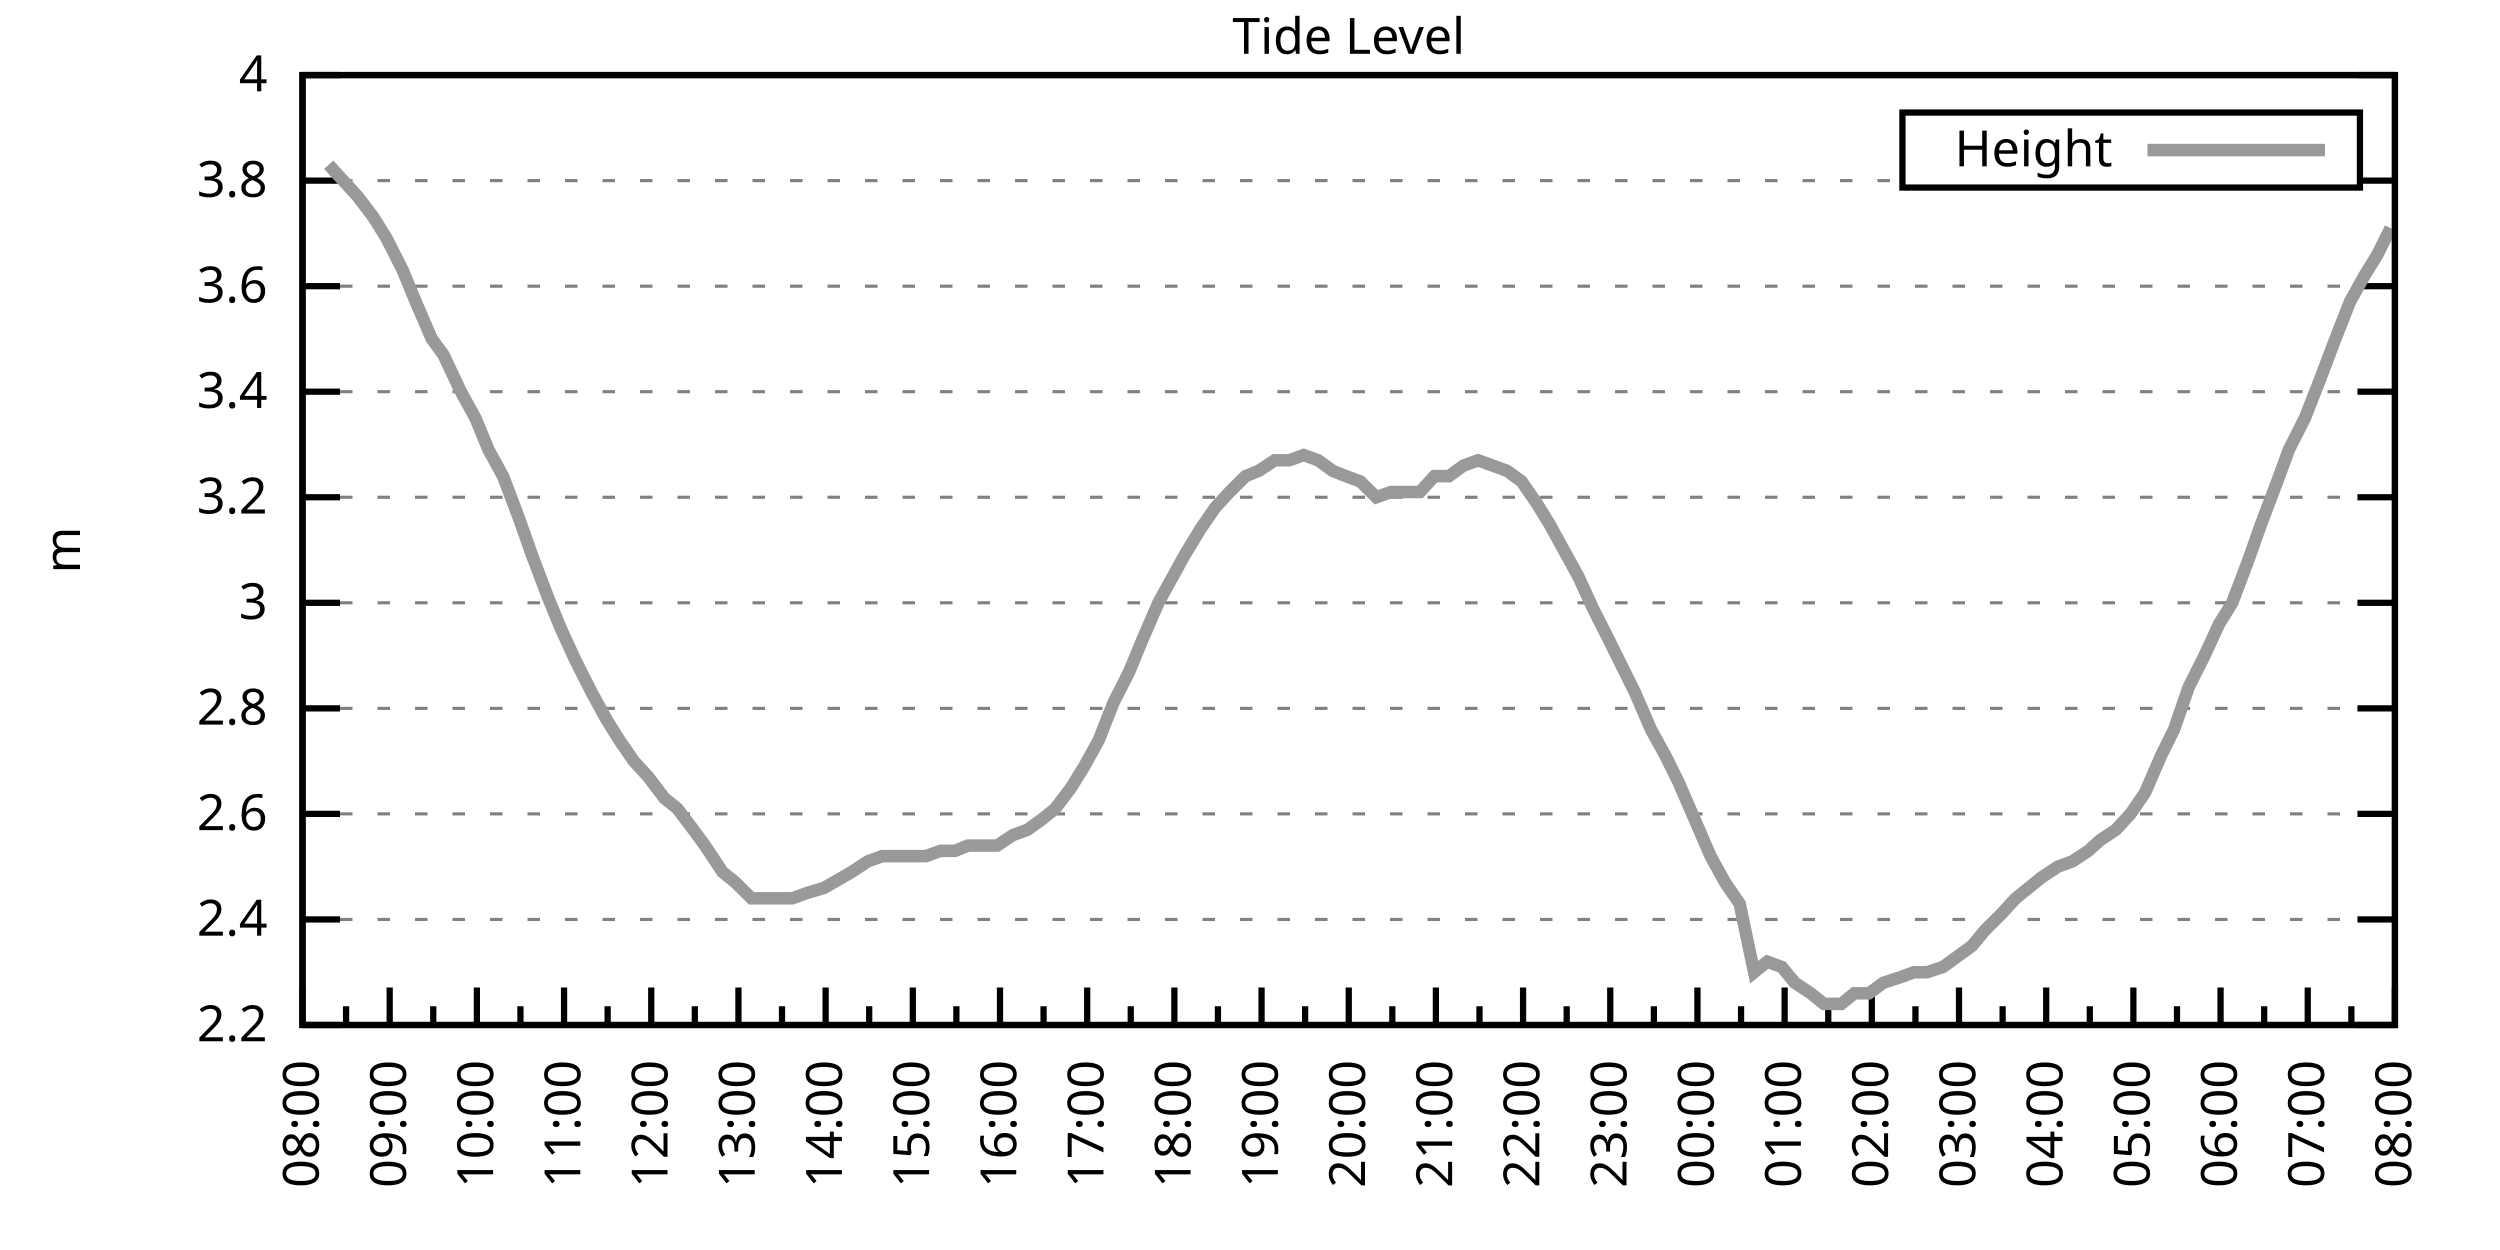
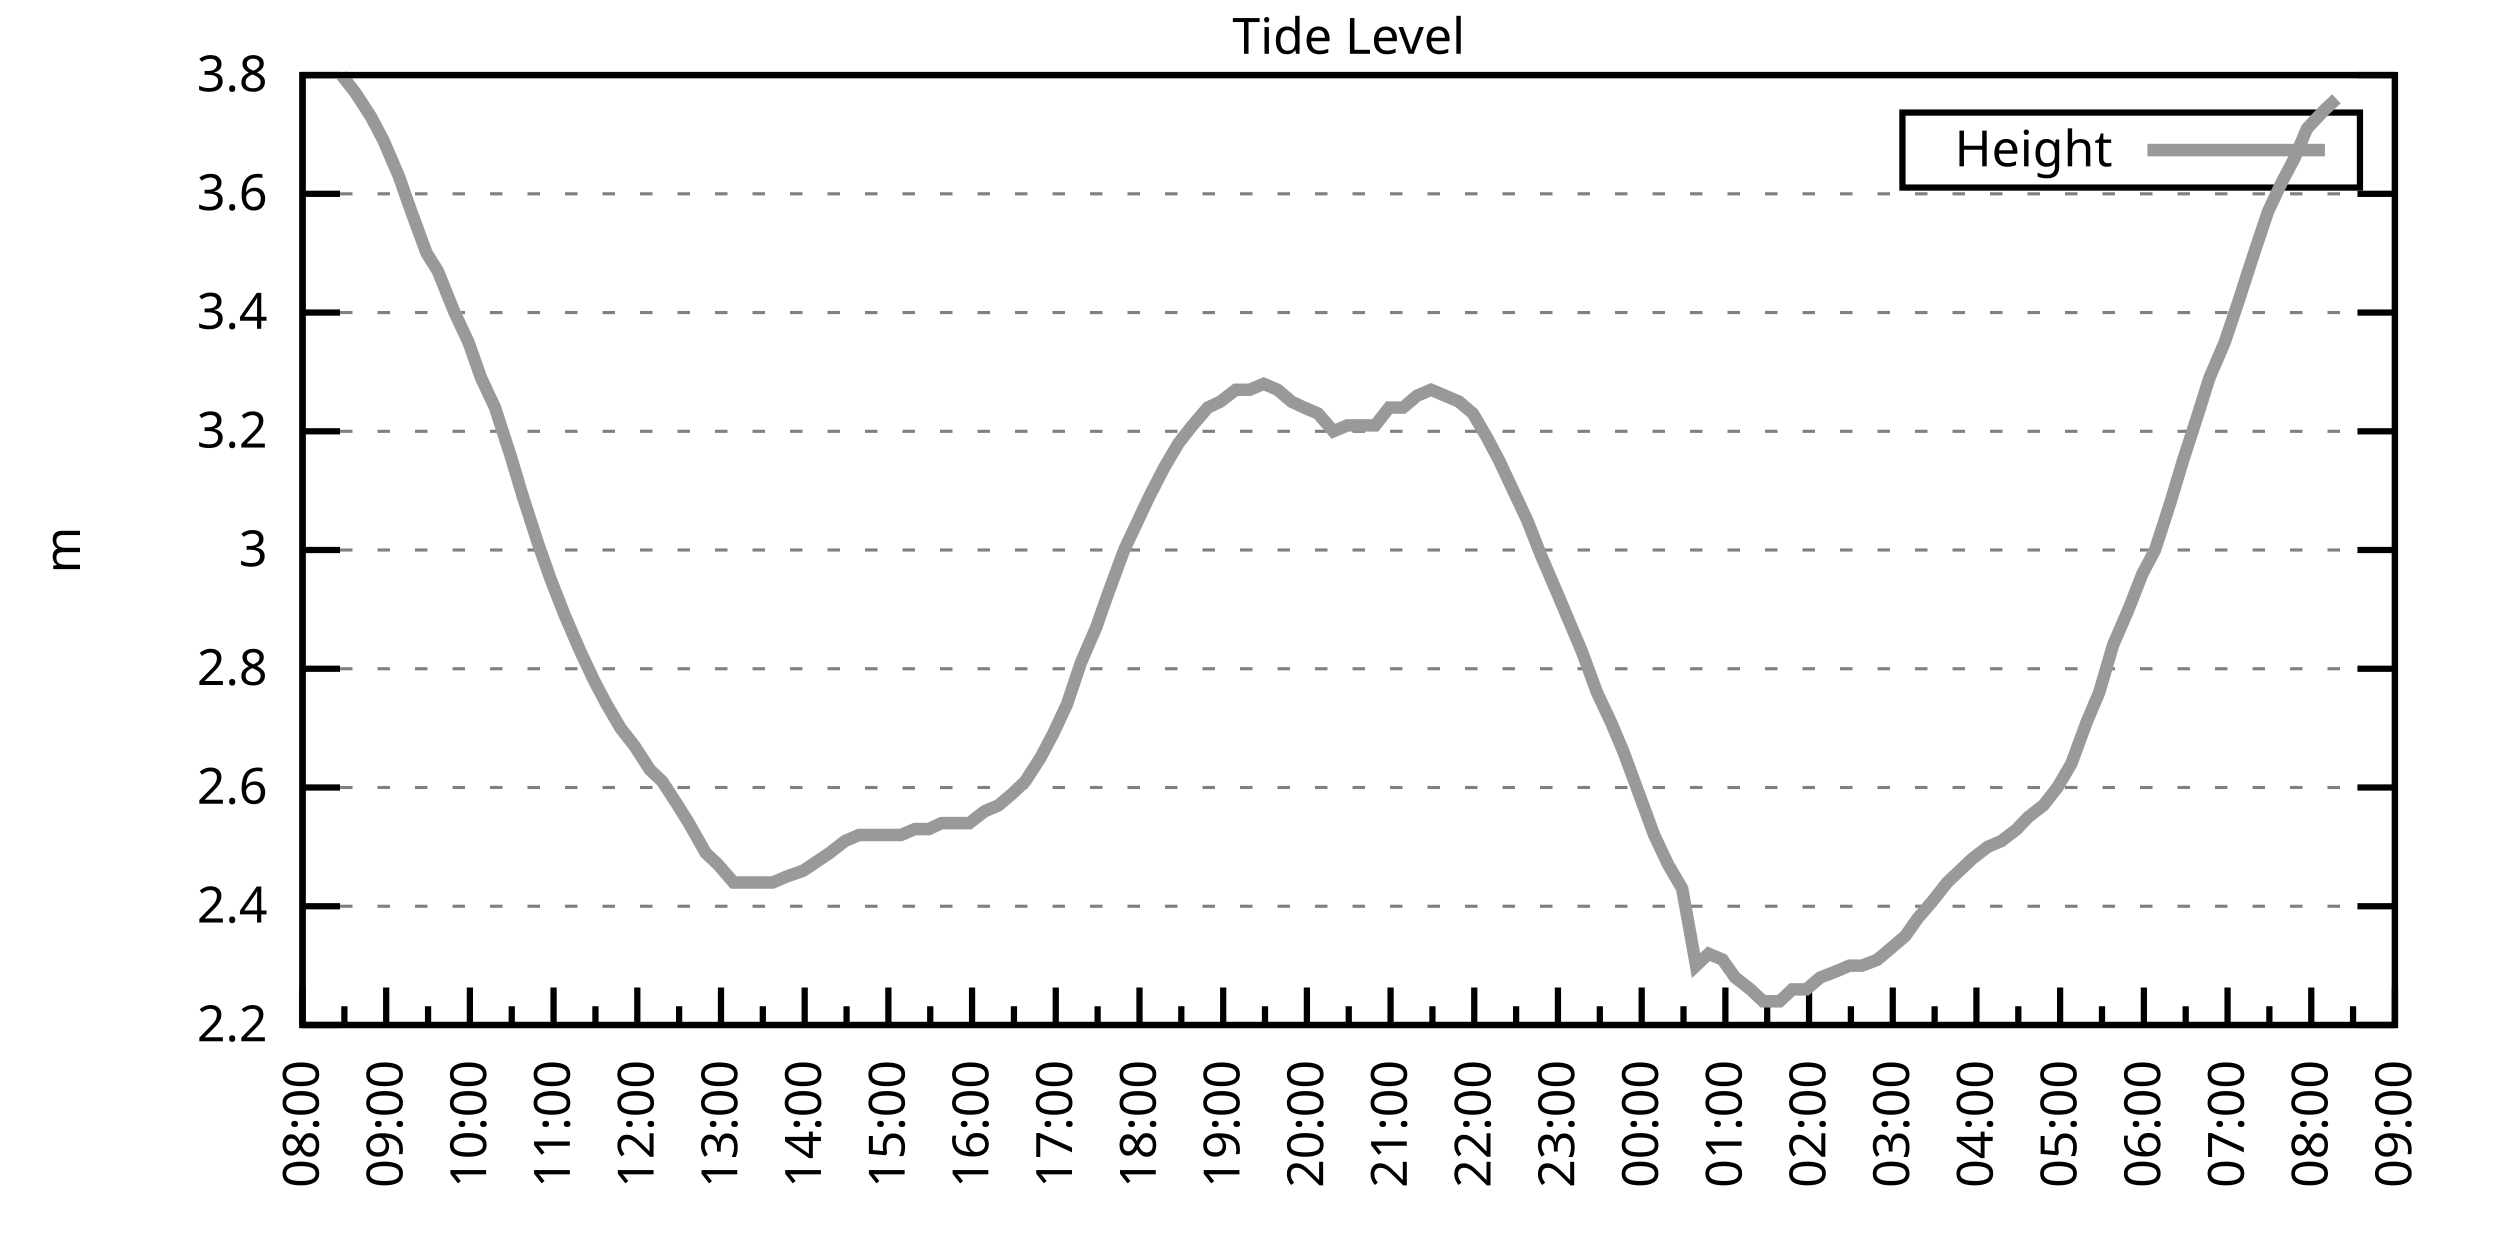
<svg xmlns="http://www.w3.org/2000/svg" xmlns:xlink="http://www.w3.org/1999/xlink" width="400" height="200" viewBox="0 0 400 200">
  <g id="gnuplot_canvas">
    <rect x="0" y="0" width="400" height="200" fill="none" />
    <defs>
      <circle id="gpDot" r="0.5" stroke-width="0.5" stroke="currentColor" />
      <path id="gpPt0" stroke-width="0.333" stroke="currentColor" d="M-1,0 h2 M0,-1 v2" />
      <path id="gpPt1" stroke-width="0.333" stroke="currentColor" d="M-1,-1 L1,1 M1,-1 L-1,1" />
      <path id="gpPt2" stroke-width="0.333" stroke="currentColor" d="M-1,0 L1,0 M0,-1 L0,1 M-1,-1 L1,1 M-1,1 L1,-1" />
      <rect id="gpPt3" stroke-width="0.333" stroke="currentColor" x="-1" y="-1" width="2" height="2" />
      <rect id="gpPt4" stroke-width="0.333" stroke="currentColor" fill="currentColor" x="-1" y="-1" width="2" height="2" />
      <circle id="gpPt5" stroke-width="0.333" stroke="currentColor" cx="0" cy="0" r="1" />
      <use xlink:href="#gpPt5" id="gpPt6" fill="currentColor" stroke="none" />
      <path id="gpPt7" stroke-width="0.333" stroke="currentColor" d="M0,-1.33 L-1.33,0.67 L1.33,0.67 z" />
      <use xlink:href="#gpPt7" id="gpPt8" fill="currentColor" stroke="none" />
      <use xlink:href="#gpPt7" id="gpPt9" stroke="currentColor" transform="rotate(180)" />
      <use xlink:href="#gpPt9" id="gpPt10" fill="currentColor" stroke="none" />
      <use xlink:href="#gpPt3" id="gpPt11" stroke="currentColor" transform="rotate(45)" />
      <use xlink:href="#gpPt11" id="gpPt12" fill="currentColor" stroke="none" />
      <path id="gpPt13" stroke-width="0.333" stroke="currentColor" d="M0,1.330 L1.265,0.411 L0.782,-1.067 L-0.782,-1.076 L-1.265,0.411 z" />
      <use xlink:href="#gpPt13" id="gpPt14" fill="currentColor" stroke="none" />
      <filter id="textbox" filterUnits="objectBoundingBox" x="0" y="0" height="1" width="1">
        <feFlood flood-color="white" flood-opacity="1" result="bgnd" />
        <feComposite in="SourceGraphic" in2="bgnd" operator="atop" />
      </filter>
      <filter id="greybox" filterUnits="objectBoundingBox" x="0" y="0" height="1" width="1">
        <feFlood flood-color="lightgrey" flood-opacity="1" result="grey" />
        <feComposite in="SourceGraphic" in2="grey" operator="atop" />
      </filter>
    </defs>
    <g fill="none" color="white" stroke="currentColor" stroke-width="1.00" stroke-linecap="butt" stroke-linejoin="miter">
</g>
    <g fill="none" color="black" stroke="currentColor" stroke-width="1.00" stroke-linecap="butt" stroke-linejoin="miter">
      <g stroke="none" shape-rendering="crispEdges">
        <polygon fill="rgb(255, 255, 255)" points="48.40,164.00 383.18,164.00 383.18,12.02 48.40,12.02 " />
      </g>
    </g>
    <g fill="none" color="black" stroke="currentColor" stroke-width="1.00" stroke-linecap="butt" stroke-linejoin="miter">
</g>
    <g fill="none" color="black" stroke="black" stroke-width="0.50" stroke-linecap="butt" stroke-linejoin="miter">
</g>
    <g fill="none" color="gray" stroke="currentColor" stroke-width="0.50" stroke-linecap="butt" stroke-linejoin="miter">
      <path stroke="gray" stroke-dasharray="2,4" class="gridline" d="M48.40,164.00 L383.19,164.00  " />
    </g>
    <g fill="none" color="gray" stroke="gray" stroke-width="1.00" stroke-linecap="butt" stroke-linejoin="miter">
</g>
    <g fill="none" color="black" stroke="currentColor" stroke-width="1.00" stroke-linecap="butt" stroke-linejoin="miter">
      <path stroke="black" d="M48.40,164.00 L54.40,164.00 M383.19,164.00 L377.19,164.00  " />
      <g transform="translate(42.80,166.60)" stroke="none" fill="black" font-family="Sans" font-size="8.00" text-anchor="end">
        <text>
          <tspan font-family="Sans"> 2.2</tspan>
        </text>
      </g>
    </g>
    <g fill="none" color="black" stroke="currentColor" stroke-width="1.00" stroke-linecap="butt" stroke-linejoin="miter">
</g>
    <g fill="none" color="black" stroke="black" stroke-width="0.50" stroke-linecap="butt" stroke-linejoin="miter">
</g>
    <g fill="none" color="gray" stroke="currentColor" stroke-width="0.50" stroke-linecap="butt" stroke-linejoin="miter">
-       <path stroke="gray" stroke-dasharray="2,4" class="gridline" d="M48.40,147.11 L383.19,147.11  " />
-     </g>
-     <g fill="none" color="gray" stroke="gray" stroke-width="1.00" stroke-linecap="butt" stroke-linejoin="miter">
- </g>
-     <g fill="none" color="black" stroke="currentColor" stroke-width="1.00" stroke-linecap="butt" stroke-linejoin="miter">
-       <path stroke="black" d="M48.40,147.11 L54.40,147.11 M383.19,147.11 L377.19,147.11  " />
-       <g transform="translate(42.80,149.71)" stroke="none" fill="black" font-family="Sans" font-size="8.00" text-anchor="end">
+       <path stroke="gray" stroke-dasharray="2,4" class="gridline" d="M48.40,145.00 L383.19,145.00  " />
+     </g>
+     <g fill="none" color="gray" stroke="gray" stroke-width="1.00" stroke-linecap="butt" stroke-linejoin="miter">
+ </g>
+     <g fill="none" color="black" stroke="currentColor" stroke-width="1.00" stroke-linecap="butt" stroke-linejoin="miter">
+       <path stroke="black" d="M48.40,145.00 L54.40,145.00 M383.19,145.00 L377.19,145.00  " />
+       <g transform="translate(42.80,147.60)" stroke="none" fill="black" font-family="Sans" font-size="8.00" text-anchor="end">
        <text>
          <tspan font-family="Sans"> 2.4</tspan>
        </text>
      </g>
    </g>
    <g fill="none" color="black" stroke="currentColor" stroke-width="1.00" stroke-linecap="butt" stroke-linejoin="miter">
</g>
    <g fill="none" color="black" stroke="black" stroke-width="0.50" stroke-linecap="butt" stroke-linejoin="miter">
</g>
    <g fill="none" color="gray" stroke="currentColor" stroke-width="0.50" stroke-linecap="butt" stroke-linejoin="miter">
-       <path stroke="gray" stroke-dasharray="2,4" class="gridline" d="M48.40,130.22 L383.19,130.22  " />
-     </g>
-     <g fill="none" color="gray" stroke="gray" stroke-width="1.00" stroke-linecap="butt" stroke-linejoin="miter">
- </g>
-     <g fill="none" color="black" stroke="currentColor" stroke-width="1.00" stroke-linecap="butt" stroke-linejoin="miter">
-       <path stroke="black" d="M48.40,130.22 L54.40,130.22 M383.19,130.22 L377.19,130.22  " />
-       <g transform="translate(42.80,132.82)" stroke="none" fill="black" font-family="Sans" font-size="8.00" text-anchor="end">
+       <path stroke="gray" stroke-dasharray="2,4" class="gridline" d="M48.40,126.00 L383.19,126.00  " />
+     </g>
+     <g fill="none" color="gray" stroke="gray" stroke-width="1.00" stroke-linecap="butt" stroke-linejoin="miter">
+ </g>
+     <g fill="none" color="black" stroke="currentColor" stroke-width="1.00" stroke-linecap="butt" stroke-linejoin="miter">
+       <path stroke="black" d="M48.40,126.00 L54.40,126.00 M383.19,126.00 L377.19,126.00  " />
+       <g transform="translate(42.80,128.60)" stroke="none" fill="black" font-family="Sans" font-size="8.00" text-anchor="end">
        <text>
          <tspan font-family="Sans"> 2.6</tspan>
        </text>
      </g>
    </g>
    <g fill="none" color="black" stroke="currentColor" stroke-width="1.00" stroke-linecap="butt" stroke-linejoin="miter">
</g>
    <g fill="none" color="black" stroke="black" stroke-width="0.50" stroke-linecap="butt" stroke-linejoin="miter">
</g>
    <g fill="none" color="gray" stroke="currentColor" stroke-width="0.50" stroke-linecap="butt" stroke-linejoin="miter">
-       <path stroke="gray" stroke-dasharray="2,4" class="gridline" d="M48.40,113.34 L383.19,113.34  " />
-     </g>
-     <g fill="none" color="gray" stroke="gray" stroke-width="1.00" stroke-linecap="butt" stroke-linejoin="miter">
- </g>
-     <g fill="none" color="black" stroke="currentColor" stroke-width="1.00" stroke-linecap="butt" stroke-linejoin="miter">
-       <path stroke="black" d="M48.40,113.34 L54.40,113.34 M383.19,113.34 L377.19,113.34  " />
-       <g transform="translate(42.80,115.94)" stroke="none" fill="black" font-family="Sans" font-size="8.00" text-anchor="end">
+       <path stroke="gray" stroke-dasharray="2,4" class="gridline" d="M48.40,107.00 L383.19,107.00  " />
+     </g>
+     <g fill="none" color="gray" stroke="gray" stroke-width="1.00" stroke-linecap="butt" stroke-linejoin="miter">
+ </g>
+     <g fill="none" color="black" stroke="currentColor" stroke-width="1.00" stroke-linecap="butt" stroke-linejoin="miter">
+       <path stroke="black" d="M48.40,107.00 L54.40,107.00 M383.19,107.00 L377.19,107.00  " />
+       <g transform="translate(42.80,109.60)" stroke="none" fill="black" font-family="Sans" font-size="8.00" text-anchor="end">
        <text>
          <tspan font-family="Sans"> 2.8</tspan>
        </text>
      </g>
    </g>
    <g fill="none" color="black" stroke="currentColor" stroke-width="1.00" stroke-linecap="butt" stroke-linejoin="miter">
</g>
    <g fill="none" color="black" stroke="black" stroke-width="0.50" stroke-linecap="butt" stroke-linejoin="miter">
</g>
    <g fill="none" color="gray" stroke="currentColor" stroke-width="0.50" stroke-linecap="butt" stroke-linejoin="miter">
-       <path stroke="gray" stroke-dasharray="2,4" class="gridline" d="M48.40,96.45 L383.19,96.45  " />
-     </g>
-     <g fill="none" color="gray" stroke="gray" stroke-width="1.00" stroke-linecap="butt" stroke-linejoin="miter">
- </g>
-     <g fill="none" color="black" stroke="currentColor" stroke-width="1.00" stroke-linecap="butt" stroke-linejoin="miter">
-       <path stroke="black" d="M48.40,96.45 L54.40,96.45 M383.19,96.45 L377.19,96.45  " />
-       <g transform="translate(42.80,99.05)" stroke="none" fill="black" font-family="Sans" font-size="8.00" text-anchor="end">
+       <path stroke="gray" stroke-dasharray="2,4" class="gridline" d="M48.40,88.00 L383.19,88.00  " />
+     </g>
+     <g fill="none" color="gray" stroke="gray" stroke-width="1.00" stroke-linecap="butt" stroke-linejoin="miter">
+ </g>
+     <g fill="none" color="black" stroke="currentColor" stroke-width="1.00" stroke-linecap="butt" stroke-linejoin="miter">
+       <path stroke="black" d="M48.40,88.00 L54.40,88.00 M383.19,88.00 L377.19,88.00  " />
+       <g transform="translate(42.80,90.60)" stroke="none" fill="black" font-family="Sans" font-size="8.00" text-anchor="end">
        <text>
          <tspan font-family="Sans"> 3</tspan>
        </text>
      </g>
    </g>
    <g fill="none" color="black" stroke="currentColor" stroke-width="1.00" stroke-linecap="butt" stroke-linejoin="miter">
</g>
    <g fill="none" color="black" stroke="black" stroke-width="0.50" stroke-linecap="butt" stroke-linejoin="miter">
</g>
    <g fill="none" color="gray" stroke="currentColor" stroke-width="0.50" stroke-linecap="butt" stroke-linejoin="miter">
-       <path stroke="gray" stroke-dasharray="2,4" class="gridline" d="M48.40,79.56 L383.19,79.56  " />
-     </g>
-     <g fill="none" color="gray" stroke="gray" stroke-width="1.00" stroke-linecap="butt" stroke-linejoin="miter">
- </g>
-     <g fill="none" color="black" stroke="currentColor" stroke-width="1.00" stroke-linecap="butt" stroke-linejoin="miter">
-       <path stroke="black" d="M48.40,79.56 L54.40,79.56 M383.19,79.56 L377.19,79.56  " />
-       <g transform="translate(42.80,82.16)" stroke="none" fill="black" font-family="Sans" font-size="8.00" text-anchor="end">
+       <path stroke="gray" stroke-dasharray="2,4" class="gridline" d="M48.40,69.01 L383.19,69.01  " />
+     </g>
+     <g fill="none" color="gray" stroke="gray" stroke-width="1.00" stroke-linecap="butt" stroke-linejoin="miter">
+ </g>
+     <g fill="none" color="black" stroke="currentColor" stroke-width="1.00" stroke-linecap="butt" stroke-linejoin="miter">
+       <path stroke="black" d="M48.40,69.01 L54.40,69.01 M383.19,69.01 L377.19,69.01  " />
+       <g transform="translate(42.80,71.61)" stroke="none" fill="black" font-family="Sans" font-size="8.00" text-anchor="end">
        <text>
          <tspan font-family="Sans"> 3.2</tspan>
        </text>
      </g>
    </g>
    <g fill="none" color="black" stroke="currentColor" stroke-width="1.00" stroke-linecap="butt" stroke-linejoin="miter">
</g>
    <g fill="none" color="black" stroke="black" stroke-width="0.50" stroke-linecap="butt" stroke-linejoin="miter">
</g>
    <g fill="none" color="gray" stroke="currentColor" stroke-width="0.50" stroke-linecap="butt" stroke-linejoin="miter">
-       <path stroke="gray" stroke-dasharray="2,4" class="gridline" d="M48.40,62.67 L383.19,62.67  " />
-     </g>
-     <g fill="none" color="gray" stroke="gray" stroke-width="1.00" stroke-linecap="butt" stroke-linejoin="miter">
- </g>
-     <g fill="none" color="black" stroke="currentColor" stroke-width="1.00" stroke-linecap="butt" stroke-linejoin="miter">
-       <path stroke="black" d="M48.40,62.67 L54.40,62.67 M383.19,62.67 L377.19,62.67  " />
-       <g transform="translate(42.80,65.27)" stroke="none" fill="black" font-family="Sans" font-size="8.00" text-anchor="end">
+       <path stroke="gray" stroke-dasharray="2,4" class="gridline" d="M48.40,50.01 L383.19,50.01  " />
+     </g>
+     <g fill="none" color="gray" stroke="gray" stroke-width="1.00" stroke-linecap="butt" stroke-linejoin="miter">
+ </g>
+     <g fill="none" color="black" stroke="currentColor" stroke-width="1.00" stroke-linecap="butt" stroke-linejoin="miter">
+       <path stroke="black" d="M48.40,50.01 L54.40,50.01 M383.19,50.01 L377.19,50.01  " />
+       <g transform="translate(42.80,52.61)" stroke="none" fill="black" font-family="Sans" font-size="8.00" text-anchor="end">
        <text>
          <tspan font-family="Sans"> 3.4</tspan>
        </text>
      </g>
    </g>
    <g fill="none" color="black" stroke="currentColor" stroke-width="1.00" stroke-linecap="butt" stroke-linejoin="miter">
</g>
    <g fill="none" color="black" stroke="black" stroke-width="0.50" stroke-linecap="butt" stroke-linejoin="miter">
</g>
    <g fill="none" color="gray" stroke="currentColor" stroke-width="0.50" stroke-linecap="butt" stroke-linejoin="miter">
-       <path stroke="gray" stroke-dasharray="2,4" class="gridline" d="M48.40,45.79 L383.19,45.79  " />
-     </g>
-     <g fill="none" color="gray" stroke="gray" stroke-width="1.00" stroke-linecap="butt" stroke-linejoin="miter">
- </g>
-     <g fill="none" color="black" stroke="currentColor" stroke-width="1.00" stroke-linecap="butt" stroke-linejoin="miter">
-       <path stroke="black" d="M48.40,45.79 L54.40,45.79 M383.19,45.79 L377.19,45.79  " />
-       <g transform="translate(42.80,48.39)" stroke="none" fill="black" font-family="Sans" font-size="8.00" text-anchor="end">
+       <path stroke="gray" stroke-dasharray="2,4" class="gridline" d="M48.40,31.01 L383.19,31.01  " />
+     </g>
+     <g fill="none" color="gray" stroke="gray" stroke-width="1.00" stroke-linecap="butt" stroke-linejoin="miter">
+ </g>
+     <g fill="none" color="black" stroke="currentColor" stroke-width="1.00" stroke-linecap="butt" stroke-linejoin="miter">
+       <path stroke="black" d="M48.40,31.01 L54.40,31.01 M383.19,31.01 L377.19,31.01  " />
+       <g transform="translate(42.80,33.61)" stroke="none" fill="black" font-family="Sans" font-size="8.00" text-anchor="end">
        <text>
          <tspan font-family="Sans"> 3.6</tspan>
-         </text>
-       </g>
-     </g>
-     <g fill="none" color="black" stroke="currentColor" stroke-width="1.00" stroke-linecap="butt" stroke-linejoin="miter">
- </g>
-     <g fill="none" color="black" stroke="black" stroke-width="0.50" stroke-linecap="butt" stroke-linejoin="miter">
- </g>
-     <g fill="none" color="gray" stroke="currentColor" stroke-width="0.50" stroke-linecap="butt" stroke-linejoin="miter">
-       <path stroke="gray" stroke-dasharray="2,4" class="gridline" d="M48.40,28.90 L304.39,28.90 M377.59,28.90 L383.19,28.90  " />
-     </g>
-     <g fill="none" color="gray" stroke="gray" stroke-width="1.00" stroke-linecap="butt" stroke-linejoin="miter">
- </g>
-     <g fill="none" color="black" stroke="currentColor" stroke-width="1.00" stroke-linecap="butt" stroke-linejoin="miter">
-       <path stroke="black" d="M48.40,28.90 L54.40,28.90 M383.19,28.90 L377.19,28.90  " />
-       <g transform="translate(42.80,31.50)" stroke="none" fill="black" font-family="Sans" font-size="8.00" text-anchor="end">
-         <text>
-           <tspan font-family="Sans"> 3.8</tspan>
        </text>
      </g>
    </g>
    <g fill="none" color="black" stroke="currentColor" stroke-width="1.00" stroke-linecap="butt" stroke-linejoin="miter">
</g>
    <g fill="none" color="black" stroke="black" stroke-width="0.50" stroke-linecap="butt" stroke-linejoin="miter">
</g>
    <g fill="none" color="gray" stroke="currentColor" stroke-width="0.50" stroke-linecap="butt" stroke-linejoin="miter">
      <path stroke="gray" stroke-dasharray="2,4" class="gridline" d="M48.40,12.01 L383.19,12.01  " />
    </g>
    <g fill="none" color="gray" stroke="gray" stroke-width="1.00" stroke-linecap="butt" stroke-linejoin="miter">
</g>
    <g fill="none" color="black" stroke="currentColor" stroke-width="1.00" stroke-linecap="butt" stroke-linejoin="miter">
      <path stroke="black" d="M48.40,12.01 L54.40,12.01 M383.19,12.01 L377.19,12.01  " />
      <g transform="translate(42.80,14.61)" stroke="none" fill="black" font-family="Sans" font-size="8.00" text-anchor="end">
        <text>
-           <tspan font-family="Sans"> 4</tspan>
+           <tspan font-family="Sans"> 3.8</tspan>
        </text>
      </g>
    </g>
    <g fill="none" color="black" stroke="currentColor" stroke-width="1.00" stroke-linecap="butt" stroke-linejoin="miter">
      <path stroke="black" d="M48.40,164.00 L48.40,158.00  " />
      <g transform="translate(51.00,169.60) rotate(270)" stroke="none" fill="black" font-family="Sans" font-size="8.00" text-anchor="end">
        <text>
          <tspan font-family="Sans">08:00</tspan>
        </text>
      </g>
    </g>
    <g fill="none" color="black" stroke="currentColor" stroke-width="1.00" stroke-linecap="butt" stroke-linejoin="miter">
-       <path stroke="black" d="M55.37,164.00 L55.37,161.00 M62.35,164.00 L62.35,158.00  " />
-       <g transform="translate(64.95,169.60) rotate(270)" stroke="none" fill="black" font-family="Sans" font-size="8.00" text-anchor="end">
+       <path stroke="black" d="M55.10,164.00 L55.10,161.00 M61.79,164.00 L61.79,158.00  " />
+       <g transform="translate(64.39,169.60) rotate(270)" stroke="none" fill="black" font-family="Sans" font-size="8.00" text-anchor="end">
        <text>
          <tspan font-family="Sans">09:00</tspan>
        </text>
      </g>
    </g>
    <g fill="none" color="black" stroke="currentColor" stroke-width="1.00" stroke-linecap="butt" stroke-linejoin="miter">
-       <path stroke="black" d="M69.32,164.00 L69.32,161.00 M76.30,164.00 L76.30,158.00  " />
-       <g transform="translate(78.90,169.60) rotate(270)" stroke="none" fill="black" font-family="Sans" font-size="8.00" text-anchor="end">
+       <path stroke="black" d="M68.49,164.00 L68.49,161.00 M75.18,164.00 L75.18,158.00  " />
+       <g transform="translate(77.78,169.60) rotate(270)" stroke="none" fill="black" font-family="Sans" font-size="8.00" text-anchor="end">
        <text>
          <tspan font-family="Sans">10:00</tspan>
        </text>
      </g>
    </g>
    <g fill="none" color="black" stroke="currentColor" stroke-width="1.00" stroke-linecap="butt" stroke-linejoin="miter">
-       <path stroke="black" d="M83.27,164.00 L83.27,161.00 M90.25,164.00 L90.25,158.00  " />
-       <g transform="translate(92.85,169.60) rotate(270)" stroke="none" fill="black" font-family="Sans" font-size="8.00" text-anchor="end">
+       <path stroke="black" d="M81.88,164.00 L81.88,161.00 M88.57,164.00 L88.57,158.00  " />
+       <g transform="translate(91.17,169.60) rotate(270)" stroke="none" fill="black" font-family="Sans" font-size="8.00" text-anchor="end">
        <text>
          <tspan font-family="Sans">11:00</tspan>
        </text>
      </g>
    </g>
    <g fill="none" color="black" stroke="currentColor" stroke-width="1.00" stroke-linecap="butt" stroke-linejoin="miter">
-       <path stroke="black" d="M97.22,164.00 L97.22,161.00 M104.20,164.00 L104.20,158.00  " />
-       <g transform="translate(106.80,169.60) rotate(270)" stroke="none" fill="black" font-family="Sans" font-size="8.00" text-anchor="end">
+       <path stroke="black" d="M95.27,164.00 L95.27,161.00 M101.97,164.00 L101.97,158.00  " />
+       <g transform="translate(104.57,169.60) rotate(270)" stroke="none" fill="black" font-family="Sans" font-size="8.00" text-anchor="end">
        <text>
          <tspan font-family="Sans">12:00</tspan>
        </text>
      </g>
    </g>
    <g fill="none" color="black" stroke="currentColor" stroke-width="1.00" stroke-linecap="butt" stroke-linejoin="miter">
-       <path stroke="black" d="M111.17,164.00 L111.17,161.00 M118.15,164.00 L118.15,158.00  " />
-       <g transform="translate(120.75,169.60) rotate(270)" stroke="none" fill="black" font-family="Sans" font-size="8.00" text-anchor="end">
+       <path stroke="black" d="M108.66,164.00 L108.66,161.00 M115.36,164.00 L115.36,158.00  " />
+       <g transform="translate(117.96,169.60) rotate(270)" stroke="none" fill="black" font-family="Sans" font-size="8.00" text-anchor="end">
        <text>
          <tspan font-family="Sans">13:00</tspan>
        </text>
      </g>
    </g>
    <g fill="none" color="black" stroke="currentColor" stroke-width="1.00" stroke-linecap="butt" stroke-linejoin="miter">
-       <path stroke="black" d="M125.12,164.00 L125.12,161.00 M132.10,164.00 L132.10,158.00  " />
-       <g transform="translate(134.70,169.60) rotate(270)" stroke="none" fill="black" font-family="Sans" font-size="8.00" text-anchor="end">
+       <path stroke="black" d="M122.05,164.00 L122.05,161.00 M128.75,164.00 L128.75,158.00  " />
+       <g transform="translate(131.35,169.60) rotate(270)" stroke="none" fill="black" font-family="Sans" font-size="8.00" text-anchor="end">
        <text>
          <tspan font-family="Sans">14:00</tspan>
        </text>
      </g>
    </g>
    <g fill="none" color="black" stroke="currentColor" stroke-width="1.00" stroke-linecap="butt" stroke-linejoin="miter">
-       <path stroke="black" d="M139.07,164.00 L139.07,161.00 M146.05,164.00 L146.05,158.00  " />
-       <g transform="translate(148.65,169.60) rotate(270)" stroke="none" fill="black" font-family="Sans" font-size="8.00" text-anchor="end">
+       <path stroke="black" d="M135.45,164.00 L135.45,161.00 M142.14,164.00 L142.14,158.00  " />
+       <g transform="translate(144.74,169.60) rotate(270)" stroke="none" fill="black" font-family="Sans" font-size="8.00" text-anchor="end">
        <text>
          <tspan font-family="Sans">15:00</tspan>
        </text>
      </g>
    </g>
    <g fill="none" color="black" stroke="currentColor" stroke-width="1.00" stroke-linecap="butt" stroke-linejoin="miter">
-       <path stroke="black" d="M153.02,164.00 L153.02,161.00 M160.00,164.00 L160.00,158.00  " />
-       <g transform="translate(162.60,169.60) rotate(270)" stroke="none" fill="black" font-family="Sans" font-size="8.00" text-anchor="end">
+       <path stroke="black" d="M148.84,164.00 L148.84,161.00 M155.53,164.00 L155.53,158.00  " />
+       <g transform="translate(158.13,169.60) rotate(270)" stroke="none" fill="black" font-family="Sans" font-size="8.00" text-anchor="end">
        <text>
          <tspan font-family="Sans">16:00</tspan>
        </text>
      </g>
    </g>
    <g fill="none" color="black" stroke="currentColor" stroke-width="1.00" stroke-linecap="butt" stroke-linejoin="miter">
-       <path stroke="black" d="M166.97,164.00 L166.97,161.00 M173.95,164.00 L173.95,158.00  " />
-       <g transform="translate(176.55,169.60) rotate(270)" stroke="none" fill="black" font-family="Sans" font-size="8.00" text-anchor="end">
+       <path stroke="black" d="M162.23,164.00 L162.23,161.00 M168.92,164.00 L168.92,158.00  " />
+       <g transform="translate(171.52,169.60) rotate(270)" stroke="none" fill="black" font-family="Sans" font-size="8.00" text-anchor="end">
        <text>
          <tspan font-family="Sans">17:00</tspan>
        </text>
      </g>
    </g>
    <g fill="none" color="black" stroke="currentColor" stroke-width="1.00" stroke-linecap="butt" stroke-linejoin="miter">
-       <path stroke="black" d="M180.92,164.00 L180.92,161.00 M187.90,164.00 L187.90,158.00  " />
-       <g transform="translate(190.50,169.60) rotate(270)" stroke="none" fill="black" font-family="Sans" font-size="8.00" text-anchor="end">
+       <path stroke="black" d="M175.62,164.00 L175.62,161.00 M182.32,164.00 L182.32,158.00  " />
+       <g transform="translate(184.92,169.60) rotate(270)" stroke="none" fill="black" font-family="Sans" font-size="8.00" text-anchor="end">
        <text>
          <tspan font-family="Sans">18:00</tspan>
        </text>
      </g>
    </g>
    <g fill="none" color="black" stroke="currentColor" stroke-width="1.00" stroke-linecap="butt" stroke-linejoin="miter">
-       <path stroke="black" d="M194.87,164.00 L194.87,161.00 M201.85,164.00 L201.85,158.00  " />
-       <g transform="translate(204.45,169.60) rotate(270)" stroke="none" fill="black" font-family="Sans" font-size="8.00" text-anchor="end">
+       <path stroke="black" d="M189.01,164.00 L189.01,161.00 M195.71,164.00 L195.71,158.00  " />
+       <g transform="translate(198.31,169.60) rotate(270)" stroke="none" fill="black" font-family="Sans" font-size="8.00" text-anchor="end">
        <text>
          <tspan font-family="Sans">19:00</tspan>
        </text>
      </g>
    </g>
    <g fill="none" color="black" stroke="currentColor" stroke-width="1.00" stroke-linecap="butt" stroke-linejoin="miter">
-       <path stroke="black" d="M208.82,164.00 L208.82,161.00 M215.80,164.00 L215.80,158.00  " />
-       <g transform="translate(218.40,169.60) rotate(270)" stroke="none" fill="black" font-family="Sans" font-size="8.00" text-anchor="end">
+       <path stroke="black" d="M202.40,164.00 L202.40,161.00 M209.10,164.00 L209.10,158.00  " />
+       <g transform="translate(211.70,169.60) rotate(270)" stroke="none" fill="black" font-family="Sans" font-size="8.00" text-anchor="end">
        <text>
          <tspan font-family="Sans">20:00</tspan>
        </text>
      </g>
    </g>
    <g fill="none" color="black" stroke="currentColor" stroke-width="1.00" stroke-linecap="butt" stroke-linejoin="miter">
-       <path stroke="black" d="M222.77,164.00 L222.77,161.00 M229.74,164.00 L229.74,158.00  " />
-       <g transform="translate(232.34,169.60) rotate(270)" stroke="none" fill="black" font-family="Sans" font-size="8.00" text-anchor="end">
+       <path stroke="black" d="M215.80,164.00 L215.80,161.00 M222.49,164.00 L222.49,158.00  " />
+       <g transform="translate(225.09,169.60) rotate(270)" stroke="none" fill="black" font-family="Sans" font-size="8.00" text-anchor="end">
        <text>
          <tspan font-family="Sans">21:00</tspan>
        </text>
      </g>
    </g>
    <g fill="none" color="black" stroke="currentColor" stroke-width="1.00" stroke-linecap="butt" stroke-linejoin="miter">
-       <path stroke="black" d="M236.72,164.00 L236.72,161.00 M243.69,164.00 L243.69,158.00  " />
-       <g transform="translate(246.29,169.60) rotate(270)" stroke="none" fill="black" font-family="Sans" font-size="8.00" text-anchor="end">
+       <path stroke="black" d="M229.19,164.00 L229.19,161.00 M235.88,164.00 L235.88,158.00  " />
+       <g transform="translate(238.48,169.60) rotate(270)" stroke="none" fill="black" font-family="Sans" font-size="8.00" text-anchor="end">
        <text>
          <tspan font-family="Sans">22:00</tspan>
        </text>
      </g>
    </g>
    <g fill="none" color="black" stroke="currentColor" stroke-width="1.00" stroke-linecap="butt" stroke-linejoin="miter">
-       <path stroke="black" d="M250.67,164.00 L250.67,161.00 M257.64,164.00 L257.64,158.00  " />
-       <g transform="translate(260.24,169.60) rotate(270)" stroke="none" fill="black" font-family="Sans" font-size="8.00" text-anchor="end">
+       <path stroke="black" d="M242.58,164.00 L242.58,161.00 M249.27,164.00 L249.27,158.00  " />
+       <g transform="translate(251.87,169.60) rotate(270)" stroke="none" fill="black" font-family="Sans" font-size="8.00" text-anchor="end">
        <text>
          <tspan font-family="Sans">23:00</tspan>
        </text>
      </g>
    </g>
    <g fill="none" color="black" stroke="currentColor" stroke-width="1.00" stroke-linecap="butt" stroke-linejoin="miter">
-       <path stroke="black" d="M264.62,164.00 L264.62,161.00 M271.59,164.00 L271.59,158.00  " />
-       <g transform="translate(274.19,169.60) rotate(270)" stroke="none" fill="black" font-family="Sans" font-size="8.00" text-anchor="end">
+       <path stroke="black" d="M255.97,164.00 L255.97,161.00 M262.67,164.00 L262.67,158.00  " />
+       <g transform="translate(265.27,169.60) rotate(270)" stroke="none" fill="black" font-family="Sans" font-size="8.00" text-anchor="end">
        <text>
          <tspan font-family="Sans">00:00</tspan>
        </text>
      </g>
    </g>
    <g fill="none" color="black" stroke="currentColor" stroke-width="1.00" stroke-linecap="butt" stroke-linejoin="miter">
-       <path stroke="black" d="M278.57,164.00 L278.57,161.00 M285.54,164.00 L285.54,158.00  " />
-       <g transform="translate(288.14,169.60) rotate(270)" stroke="none" fill="black" font-family="Sans" font-size="8.00" text-anchor="end">
+       <path stroke="black" d="M269.36,164.00 L269.36,161.00 M276.06,164.00 L276.06,158.00  " />
+       <g transform="translate(278.66,169.60) rotate(270)" stroke="none" fill="black" font-family="Sans" font-size="8.00" text-anchor="end">
        <text>
          <tspan font-family="Sans">01:00</tspan>
        </text>
      </g>
    </g>
    <g fill="none" color="black" stroke="currentColor" stroke-width="1.00" stroke-linecap="butt" stroke-linejoin="miter">
-       <path stroke="black" d="M292.52,164.00 L292.52,161.00 M299.49,164.00 L299.49,158.00  " />
-       <g transform="translate(302.09,169.60) rotate(270)" stroke="none" fill="black" font-family="Sans" font-size="8.00" text-anchor="end">
+       <path stroke="black" d="M282.75,164.00 L282.75,161.00 M289.45,164.00 L289.45,158.00  " />
+       <g transform="translate(292.05,169.60) rotate(270)" stroke="none" fill="black" font-family="Sans" font-size="8.00" text-anchor="end">
        <text>
          <tspan font-family="Sans">02:00</tspan>
        </text>
      </g>
    </g>
    <g fill="none" color="black" stroke="currentColor" stroke-width="1.00" stroke-linecap="butt" stroke-linejoin="miter">
-       <path stroke="black" d="M306.47,164.00 L306.47,161.00 M313.44,164.00 L313.44,158.00  " />
-       <g transform="translate(316.04,169.60) rotate(270)" stroke="none" fill="black" font-family="Sans" font-size="8.00" text-anchor="end">
+       <path stroke="black" d="M296.14,164.00 L296.14,161.00 M302.84,164.00 L302.84,158.00  " />
+       <g transform="translate(305.44,169.60) rotate(270)" stroke="none" fill="black" font-family="Sans" font-size="8.00" text-anchor="end">
        <text>
          <tspan font-family="Sans">03:00</tspan>
        </text>
      </g>
    </g>
    <g fill="none" color="black" stroke="currentColor" stroke-width="1.00" stroke-linecap="butt" stroke-linejoin="miter">
-       <path stroke="black" d="M320.42,164.00 L320.42,161.00 M327.39,164.00 L327.39,158.00  " />
-       <g transform="translate(329.99,169.60) rotate(270)" stroke="none" fill="black" font-family="Sans" font-size="8.00" text-anchor="end">
+       <path stroke="black" d="M309.54,164.00 L309.54,161.00 M316.23,164.00 L316.23,158.00  " />
+       <g transform="translate(318.83,169.60) rotate(270)" stroke="none" fill="black" font-family="Sans" font-size="8.00" text-anchor="end">
        <text>
          <tspan font-family="Sans">04:00</tspan>
        </text>
      </g>
    </g>
    <g fill="none" color="black" stroke="currentColor" stroke-width="1.00" stroke-linecap="butt" stroke-linejoin="miter">
-       <path stroke="black" d="M334.37,164.00 L334.37,161.00 M341.34,164.00 L341.34,158.00  " />
-       <g transform="translate(343.94,169.60) rotate(270)" stroke="none" fill="black" font-family="Sans" font-size="8.00" text-anchor="end">
+       <path stroke="black" d="M322.93,164.00 L322.93,161.00 M329.62,164.00 L329.62,158.00  " />
+       <g transform="translate(332.22,169.60) rotate(270)" stroke="none" fill="black" font-family="Sans" font-size="8.00" text-anchor="end">
        <text>
          <tspan font-family="Sans">05:00</tspan>
        </text>
      </g>
    </g>
    <g fill="none" color="black" stroke="currentColor" stroke-width="1.00" stroke-linecap="butt" stroke-linejoin="miter">
-       <path stroke="black" d="M348.32,164.00 L348.32,161.00 M355.29,164.00 L355.29,158.00  " />
-       <g transform="translate(357.89,169.60) rotate(270)" stroke="none" fill="black" font-family="Sans" font-size="8.00" text-anchor="end">
+       <path stroke="black" d="M336.32,164.00 L336.32,161.00 M343.02,164.00 L343.02,158.00  " />
+       <g transform="translate(345.62,169.60) rotate(270)" stroke="none" fill="black" font-family="Sans" font-size="8.00" text-anchor="end">
        <text>
          <tspan font-family="Sans">06:00</tspan>
        </text>
      </g>
    </g>
    <g fill="none" color="black" stroke="currentColor" stroke-width="1.00" stroke-linecap="butt" stroke-linejoin="miter">
-       <path stroke="black" d="M362.27,164.00 L362.27,161.00 M369.24,164.00 L369.24,158.00  " />
-       <g transform="translate(371.84,169.60) rotate(270)" stroke="none" fill="black" font-family="Sans" font-size="8.00" text-anchor="end">
+       <path stroke="black" d="M349.71,164.00 L349.71,161.00 M356.41,164.00 L356.41,158.00  " />
+       <g transform="translate(359.01,169.60) rotate(270)" stroke="none" fill="black" font-family="Sans" font-size="8.00" text-anchor="end">
        <text>
          <tspan font-family="Sans">07:00</tspan>
        </text>
      </g>
    </g>
    <g fill="none" color="black" stroke="currentColor" stroke-width="1.00" stroke-linecap="butt" stroke-linejoin="miter">
-       <path stroke="black" d="M376.22,164.00 L376.22,161.00 M383.19,164.00 L383.19,158.00  " />
+       <path stroke="black" d="M363.10,164.00 L363.10,161.00 M369.80,164.00 L369.80,158.00  " />
+       <g transform="translate(372.40,169.60) rotate(270)" stroke="none" fill="black" font-family="Sans" font-size="8.00" text-anchor="end">
+         <text>
+           <tspan font-family="Sans">08:00</tspan>
+         </text>
+       </g>
+     </g>
+     <g fill="none" color="black" stroke="currentColor" stroke-width="1.00" stroke-linecap="butt" stroke-linejoin="miter">
+       <path stroke="black" d="M376.49,164.00 L376.49,161.00 M383.19,164.00 L383.19,158.00  " />
      <g transform="translate(385.79,169.60) rotate(270)" stroke="none" fill="black" font-family="Sans" font-size="8.00" text-anchor="end">
        <text>
-           <tspan font-family="Sans">08:00</tspan>
+           <tspan font-family="Sans">09:00</tspan>
        </text>
      </g>
    </g>
    <g fill="none" color="black" stroke="currentColor" stroke-width="1.00" stroke-linecap="butt" stroke-linejoin="miter">
</g>
    <g fill="none" color="black" stroke="currentColor" stroke-width="1.00" stroke-linecap="butt" stroke-linejoin="miter">
      <path stroke="black" d="M48.40,12.01 L48.40,164.00 L383.19,164.00 L383.19,12.01 L48.40,12.01 Z  " />
    </g>
    <g fill="none" color="black" stroke="currentColor" stroke-width="1.00" stroke-linecap="butt" stroke-linejoin="miter">
      <g transform="translate(12.80,88.01) rotate(270)" stroke="none" fill="black" font-family="Sans" font-size="8.00" text-anchor="middle">
        <text>
          <tspan font-family="Sans">m</tspan>
        </text>
      </g>
    </g>
    <g fill="none" color="black" stroke="currentColor" stroke-width="1.00" stroke-linecap="butt" stroke-linejoin="miter">
</g>
    <g fill="none" color="black" stroke="currentColor" stroke-width="1.00" stroke-linecap="butt" stroke-linejoin="miter">
      <path stroke="black" d="M304.39,30.01 L304.39,18.01 L377.59,18.01 L377.59,30.01 L304.39,30.01 Z  " />
    </g>
    <g id="Tide_level_plot_1">
      <g fill="none" color="white" stroke="black" stroke-width="2.00" stroke-linecap="butt" stroke-linejoin="miter">
</g>
      <g fill="none" color="black" stroke="currentColor" stroke-width="2.00" stroke-linecap="butt" stroke-linejoin="miter">
        <g transform="translate(337.99,26.61)" stroke="none" fill="black" font-family="Sans" font-size="8.00" text-anchor="end">
          <text>
            <tspan font-family="Sans">Height</tspan>
          </text>
        </g>
      </g>
      <g fill="none" color="black" stroke="currentColor" stroke-width="2.00" stroke-linecap="butt" stroke-linejoin="miter">
-         <path stroke="rgb(153, 153, 153)" d="M343.59,24.01 L371.99,24.01 M52.58,26.36 L54.91,28.90 L57.23,31.43 L59.79,34.81 L61.88,38.19 L64.44,43.25   L66.53,48.32 L69.09,54.23 L70.95,56.76 L73.74,62.67 L76.07,66.90 L78.16,71.96 L80.48,76.18 L83.04,82.94   L85.13,88.85 L87.69,95.60 L89.78,100.67 L92.11,105.74 L94.67,110.80 L96.99,115.03 L99.08,118.40 L101.41,121.78   L103.73,124.31 L106.29,127.69 L108.38,129.38 L110.94,132.76 L112.80,135.29 L115.59,139.51 L117.68,141.20 L120.24,143.73   L122.33,143.73 L124.89,143.73 L126.75,143.73 L129.08,142.89 L131.87,142.05 L136.28,139.51 L138.84,137.82 L141.16,136.98   L143.26,136.98 L145.81,136.98 L148.14,136.98 L150.46,136.14 L152.79,136.14 L154.88,135.29 L157.21,135.29 L159.53,135.29   L162.09,133.60 L164.41,132.76 L166.74,131.07 L168.83,129.38 L171.39,126.00 L173.48,122.62 L175.81,118.40 L178.13,112.49   L180.69,107.43 L182.78,102.36 L185.34,96.45 L187.66,92.23 L189.52,88.85 L192.08,84.63 L194.41,81.25 L196.73,78.72   L199.29,76.18 L201.38,75.34 L203.94,73.65 L206.26,73.65 L208.59,72.81 L210.91,73.65 L213.24,75.34 L215.33,76.18   L217.65,77.03 L220.21,79.56 L222.54,78.72 L224.86,78.72 L227.19,78.72 L229.51,76.18 L231.84,76.18 L234.16,74.49   L236.49,73.65 L238.81,74.49 L241.14,75.34 L243.46,77.03 L245.79,80.41 L247.88,83.78 L250.20,88.00 L252.53,92.23   L254.85,97.29 L257.41,102.36 L259.50,106.58 L261.60,110.80 L264.15,116.71 L266.48,120.94 L268.57,125.16 L271.13,131.07   L273.69,136.98 L276.01,141.20 L278.34,144.58 L280.66,155.56 L282.75,153.87 L285.08,154.71 L287.17,157.24 L289.73,158.93   L291.82,160.62 L294.61,160.62 L296.70,158.93 L299.03,158.93 L301.35,157.24 L303.91,156.40 L306.23,155.56 L308.33,155.56   L310.88,154.71 L313.21,153.02 L315.53,151.33 L317.63,148.80 L320.18,146.27 L322.51,143.73 L324.60,142.05 L326.69,140.36   L329.25,138.67 L331.58,137.82 L334.13,136.14 L335.99,134.45 L338.55,132.76 L340.88,130.22 L343.20,126.85 L345.76,120.94   L347.85,116.71 L350.18,109.96 L352.73,104.89 L355.06,99.83 L357.15,96.45 L359.71,89.69 L361.80,83.78 L364.36,77.03   L366.22,71.96 L368.78,66.90 L371.10,60.98 L373.66,54.23 L375.98,48.32 L378.31,44.10 L380.40,40.72 L382.49,36.50    " />
+         <path stroke="rgb(153, 153, 153)" d="M343.59,24.01 L371.99,24.01 M54.65,12.01 L56.88,14.86 L59.34,18.66 L61.35,22.46 L63.80,28.16 L65.81,33.86   L68.26,40.51 L70.05,43.36 L72.73,50.01 L74.96,54.76 L76.97,60.46 L79.20,65.21 L81.66,72.81 L83.66,79.46   L86.12,87.06 L88.13,92.75 L90.36,98.45 L92.82,104.15 L95.05,108.90 L97.06,112.70 L99.29,116.50 L101.52,119.35   L103.98,123.15 L105.98,125.05 L108.44,128.85 L110.22,131.70 L112.90,136.45 L114.91,138.35 L117.37,141.20 L119.38,141.20   L121.83,141.20 L123.62,141.20 L125.85,140.25 L128.53,139.30 L132.77,136.45 L135.22,134.55 L137.45,133.60 L139.46,133.60   L141.92,133.60 L144.15,133.60 L146.38,132.65 L148.61,132.65 L150.62,131.70 L152.85,131.70 L155.09,131.70 L157.54,129.80   L159.77,128.85 L162.01,126.95 L164.01,125.05 L166.47,121.25 L168.48,117.45 L170.71,112.70 L172.94,106.05 L175.40,100.35   L177.41,94.65 L179.86,88.01 L182.09,83.26 L183.88,79.46 L186.33,74.71 L188.57,70.91 L190.80,68.06 L193.25,65.21   L195.26,64.26 L197.72,62.36 L199.95,62.36 L202.18,61.41 L204.41,62.36 L206.64,64.26 L208.65,65.21 L210.88,66.16   L213.34,69.01 L215.57,68.06 L217.80,68.06 L220.04,68.06 L222.27,65.21 L224.50,65.21 L226.73,63.31 L228.96,62.36   L231.20,63.31 L233.43,64.26 L235.66,66.16 L237.89,69.96 L239.90,73.76 L242.13,78.51 L244.36,83.26 L246.60,88.95   L249.05,94.65 L251.06,99.40 L253.07,104.15 L255.52,110.80 L257.76,115.55 L259.76,120.30 L262.22,126.95 L264.67,133.60   L266.91,138.35 L269.14,142.15 L271.37,154.50 L273.38,152.60 L275.61,153.55 L277.62,156.40 L280.07,158.30 L282.08,160.20   L284.76,160.20 L286.77,158.30 L289.00,158.30 L291.23,156.40 L293.69,155.45 L295.92,154.50 L297.93,154.50 L300.39,153.55   L302.62,151.65 L304.85,149.75 L306.86,146.90 L309.31,144.05 L311.54,141.20 L313.55,139.30 L315.56,137.40 L318.02,135.50   L320.25,134.55 L322.70,132.65 L324.49,130.75 L326.95,128.85 L329.18,126.00 L331.41,122.20 L333.86,115.55 L335.87,110.80   L338.10,103.20 L340.56,97.50 L342.79,91.80 L344.80,88.01 L347.26,80.41 L349.26,73.76 L351.72,66.16 L353.51,60.46   L355.96,54.76 L358.19,48.11 L360.65,40.51 L362.88,33.86 L365.11,29.11 L367.12,25.31 L369.13,20.56 L371.81,17.71   L373.82,15.81  " />
      </g>
    </g>
    <g fill="none" color="black" stroke="currentColor" stroke-width="2.00" stroke-linecap="butt" stroke-linejoin="miter">
</g>
    <g fill="none" color="black" stroke="black" stroke-width="1.00" stroke-linecap="butt" stroke-linejoin="miter">
</g>
    <g fill="none" color="black" stroke="currentColor" stroke-width="1.00" stroke-linecap="butt" stroke-linejoin="miter">
      <path stroke="black" d="M48.40,12.01 L48.40,164.00 L383.19,164.00 L383.19,12.01 L48.40,12.01 Z  " />
    </g>
    <g fill="none" color="black" stroke="currentColor" stroke-width="1.00" stroke-linecap="butt" stroke-linejoin="miter">
      <g transform="translate(215.79,8.61)" stroke="none" fill="black" font-family="Sans" font-size="8.00" text-anchor="middle">
        <text>
          <tspan font-family="Sans">Tide Level</tspan>
        </text>
      </g>
    </g>
    <g fill="none" color="black" stroke="currentColor" stroke-width="1.00" stroke-linecap="butt" stroke-linejoin="miter">
</g>
  </g>
</svg>
